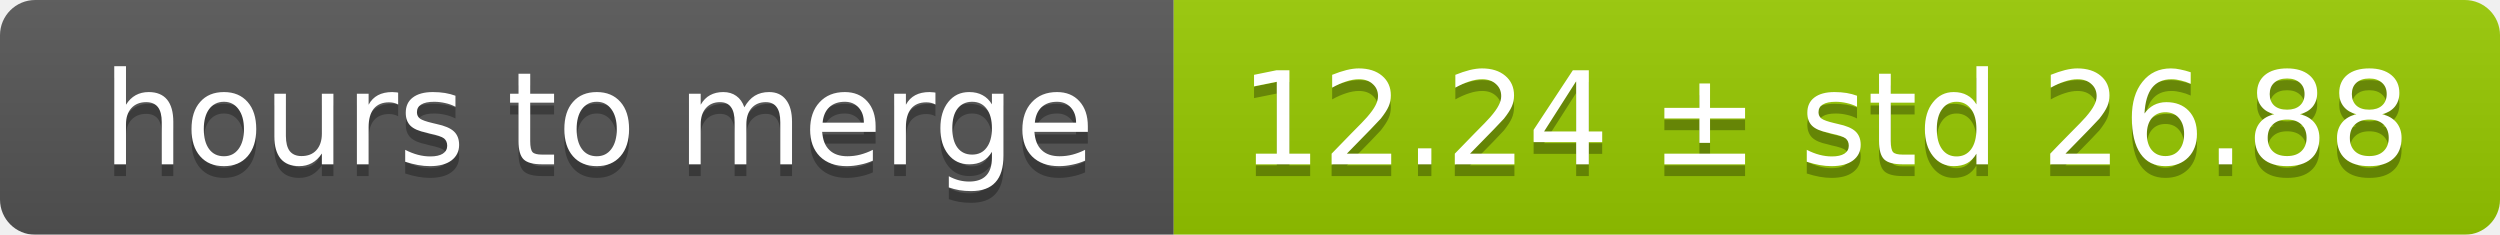
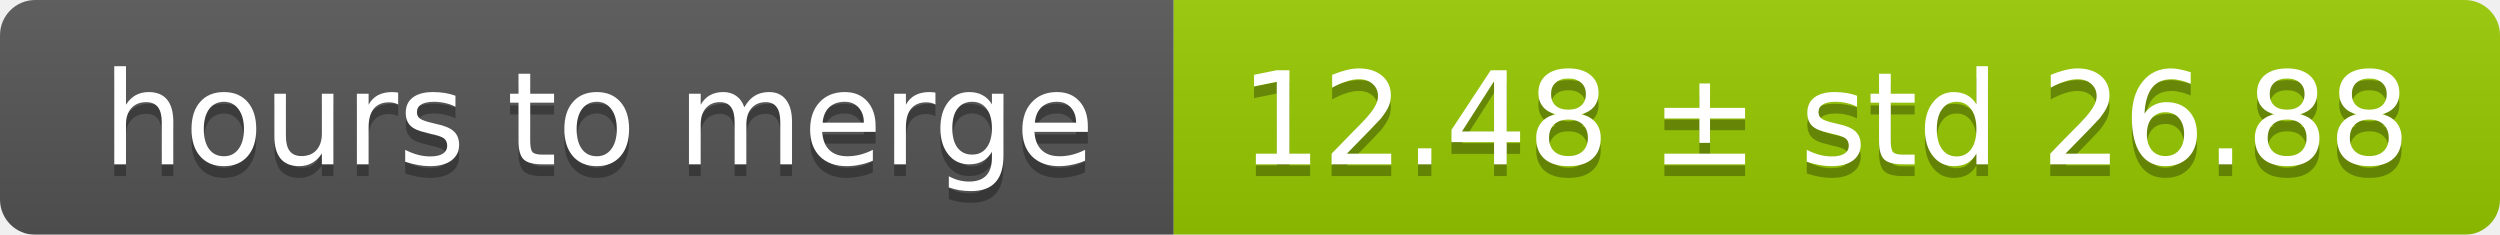
<svg xmlns="http://www.w3.org/2000/svg" width="213" height="20">
  <linearGradient id="smooth" x2="0" y2="100%">
    <stop offset="0" stop-color="#bbb" stop-opacity=".1" />
    <stop offset="1" stop-opacity=".1" />
  </linearGradient>
  <mask id="round">
    <rect width="213" height="20" rx="3" fill="#fff" />
  </mask>
  <g mask="url(#round)">
    <rect width="100" height="20" fill="#555" />
    <rect x="100" width="113" height="20" fill="#97ca00" />
    <rect width="213" height="20" fill="url(#smooth)" />
  </g>
  <g fill="#fff" text-anchor="middle" font-family="DejaVu Sans,Verdana,Geneva,sans-serif" font-size="11">
    <text x="51" y="15" fill="#010101" fill-opacity=".3">hours to merge</text>
    <text x="51" y="14">hours to merge</text>
-     <text x="155.5" y="15" fill="#010101" fill-opacity=".3">12.24 ± std 26.88</text>
-     <text x="155.5" y="14">12.24 ± std 26.88</text>
+     <text x="155.5" y="15" fill="#010101" fill-opacity=".3">12.48 ± std 26.88</text>
+     <text x="155.5" y="14">12.48 ± std 26.88</text>
  </g>
</svg>
